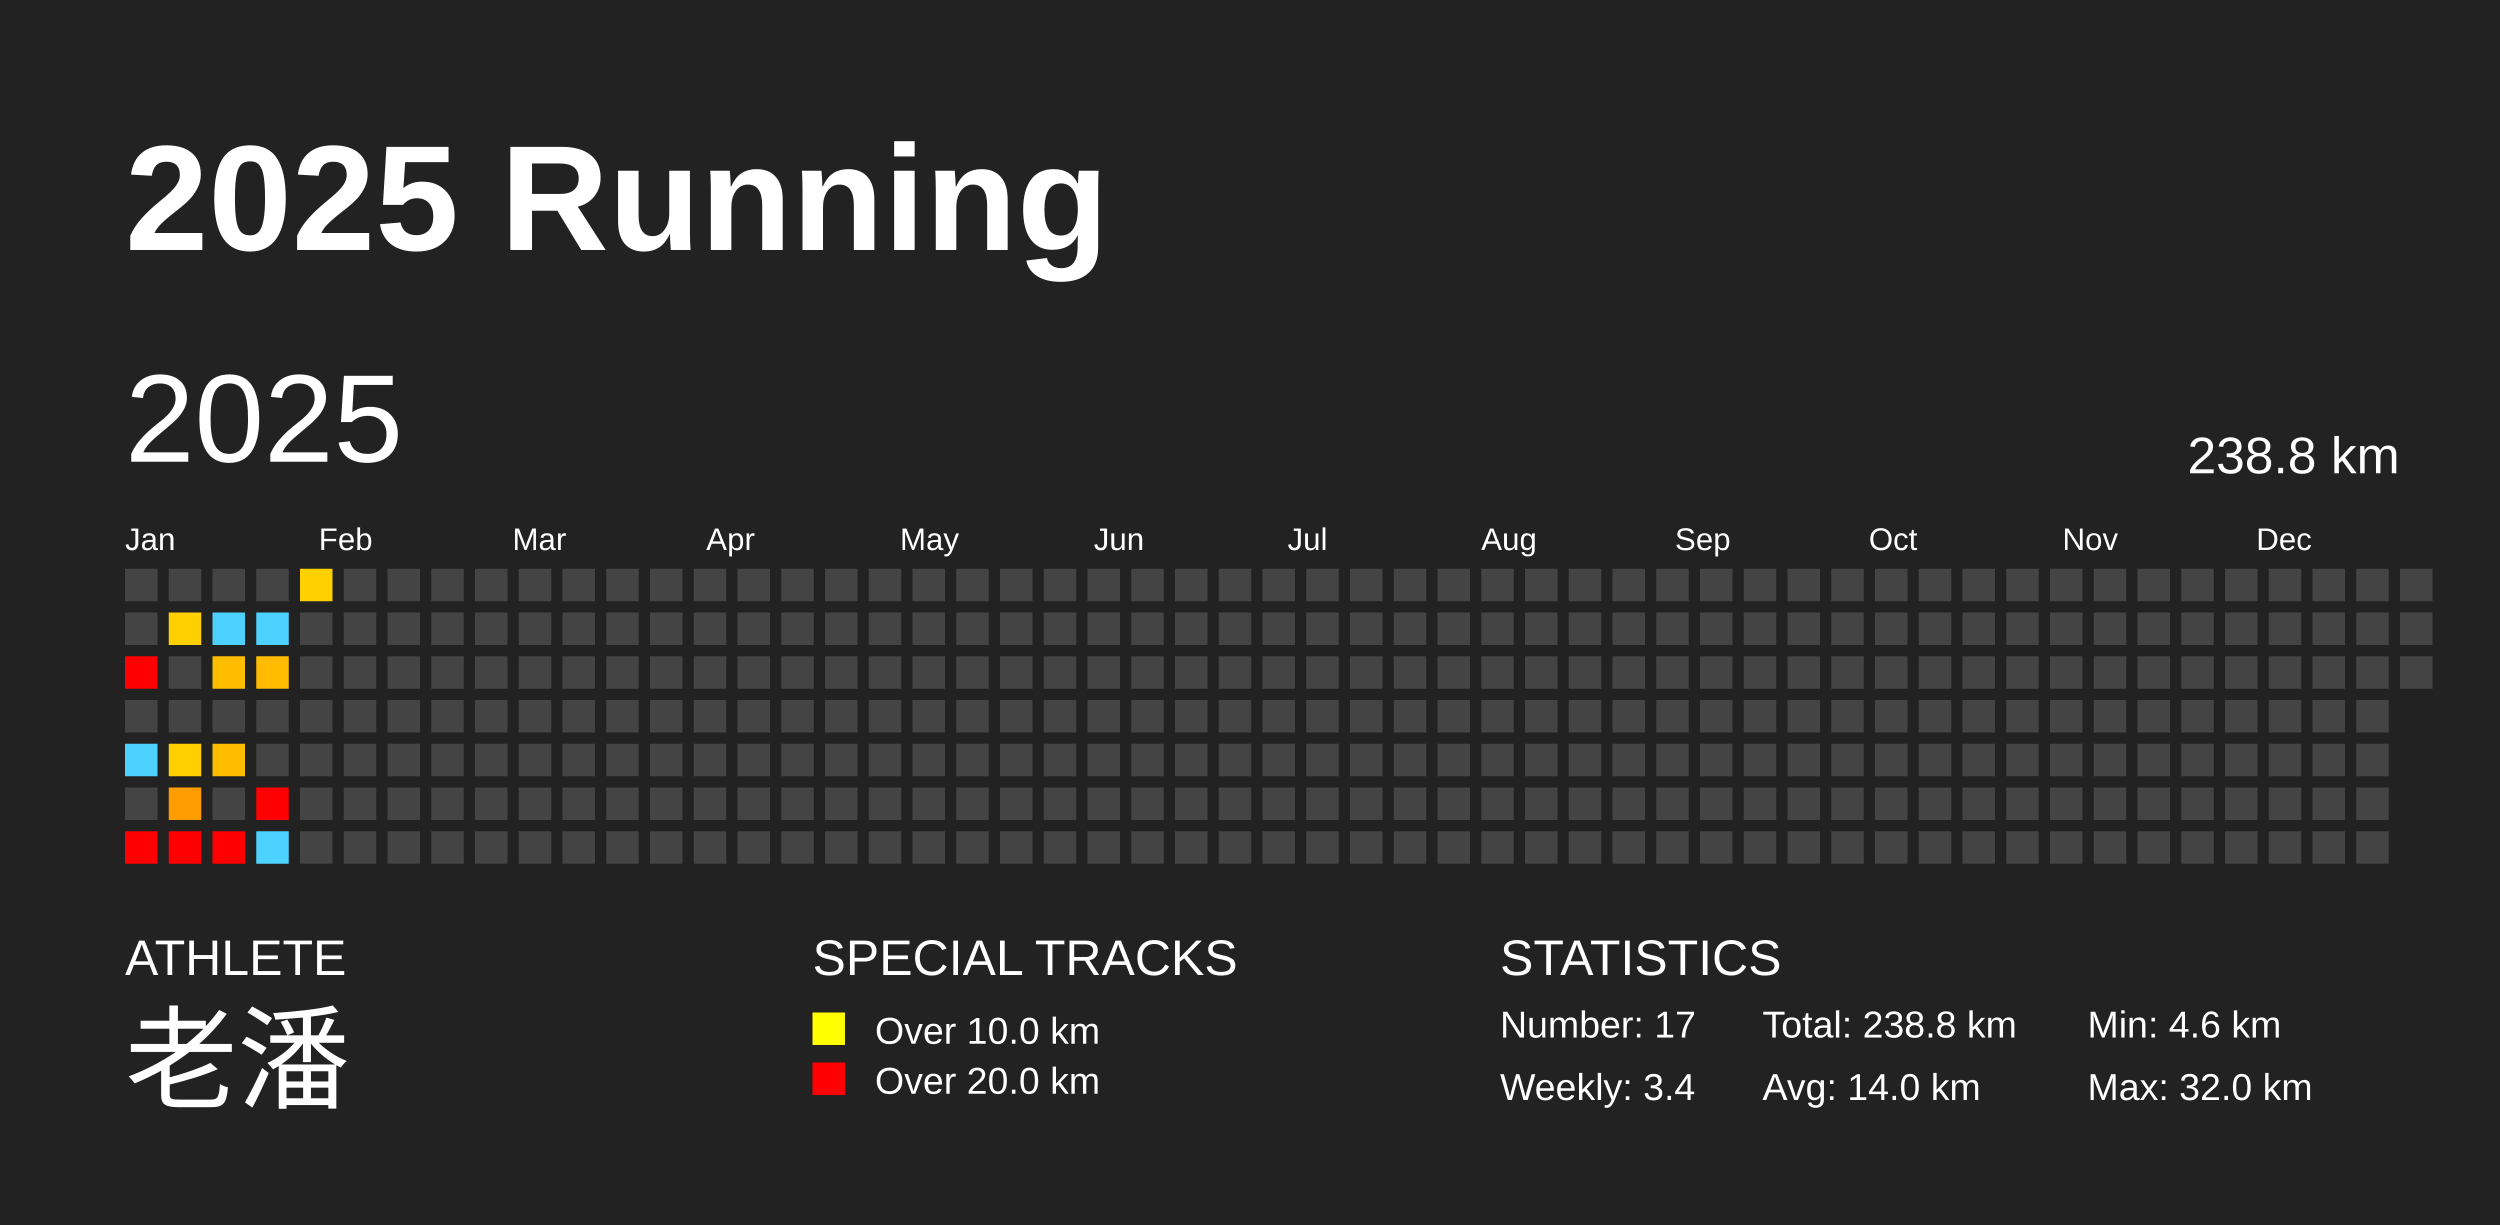
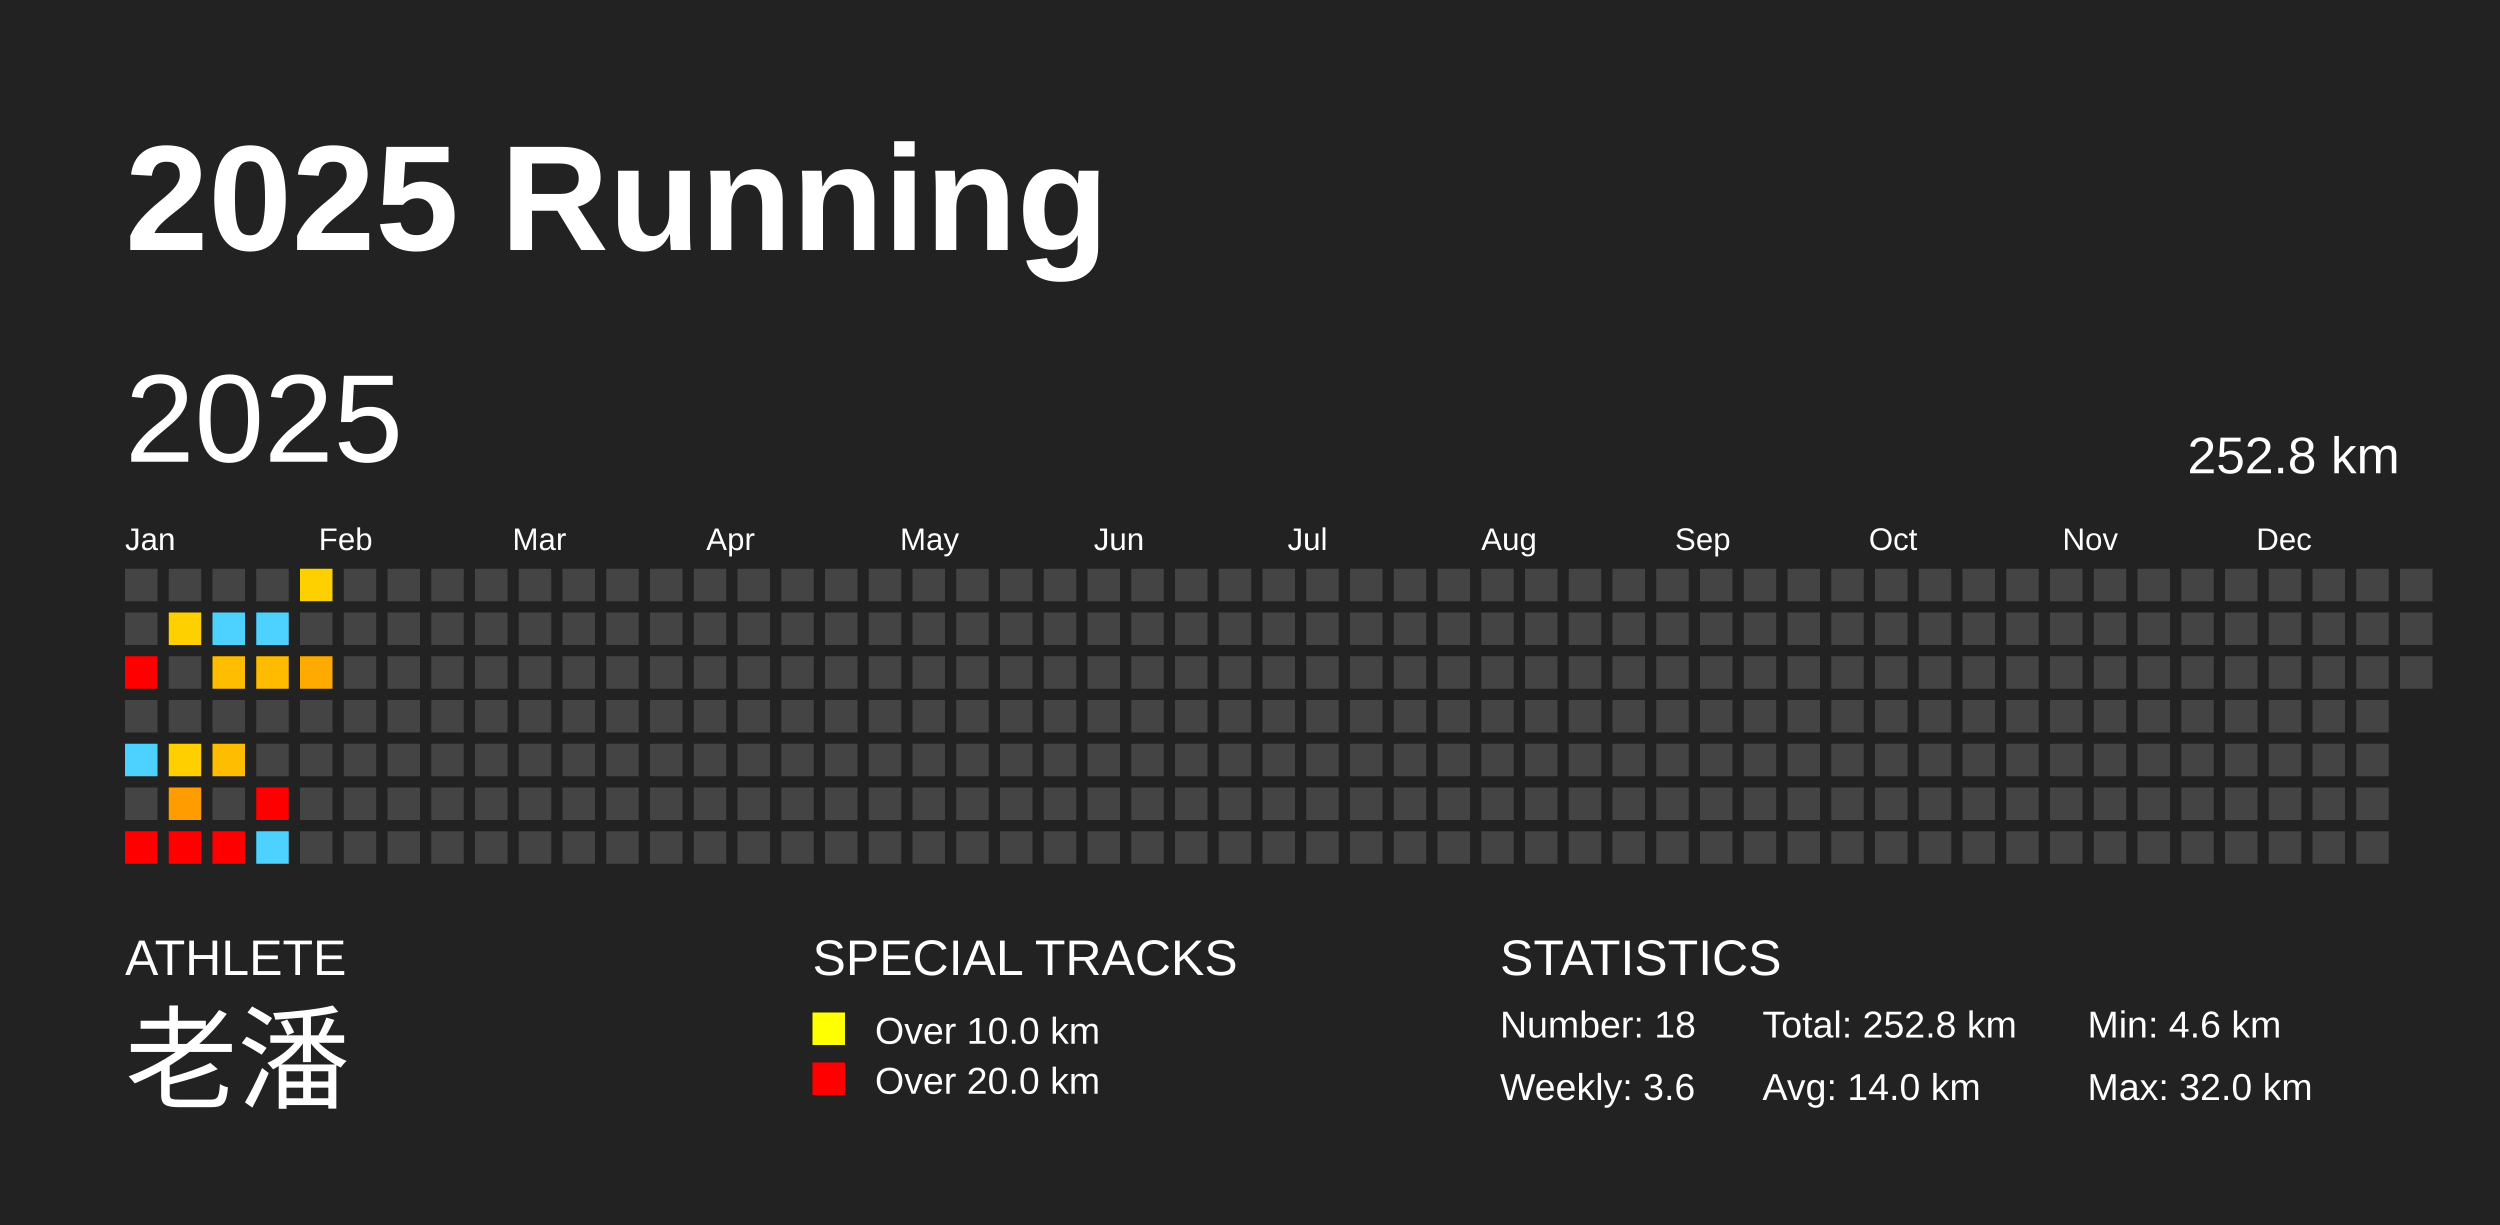
<svg xmlns="http://www.w3.org/2000/svg" baseProfile="full" height="98mm" version="1.1" viewBox="0,0,200,98" width="200mm">
  <defs />
  <rect fill="#222222" height="98" width="200" x="0" y="0" />
  <text fill="#FFFFFF" style="font-size:12px; font-family:Arial; font-weight:bold;" x="10" y="20">2025 Running</text>
  <text fill="#FFFFFF" style="font-size:4px; font-family:Arial" x="10" y="78">ATHLETE</text>
  <text fill="#FFFFFF" style="font-size:9px; font-family:Arial" x="10" y="88">老潘</text>
  <text fill="#FFFFFF" style="font-size:4px; font-family:Arial" x="65" y="78">SPECIAL TRACKS</text>
  <rect fill="yellow" height="2.6" width="2.6" x="65" y="81" />
  <text fill="#FFFFFF" style="font-size:3px; font-family:Arial" x="70" y="83.5">Over 10.0 km</text>
  <rect fill="red" height="2.6" width="2.6" x="65" y="85" />
  <text fill="#FFFFFF" style="font-size:3px; font-family:Arial" x="70" y="87.5">Over 20.0 km</text>
  <text fill="#FFFFFF" style="font-size:4px; font-family:Arial" x="120" y="78">STATISTICS</text>
-   <text fill="#FFFFFF" style="font-size:3px; font-family:Arial" x="120" y="83">Number: 17</text>
-   <text fill="#FFFFFF" style="font-size:3px; font-family:Arial" x="120" y="88">Weekly: 3.4</text>
-   <text fill="#FFFFFF" style="font-size:3px; font-family:Arial" x="141" y="83">Total: 238.8 km</text>
+   <text fill="#FFFFFF" style="font-size:3px; font-family:Arial" x="120" y="83">Number: 18</text>
+   <text fill="#FFFFFF" style="font-size:3px; font-family:Arial" x="120" y="88">Weekly: 3.6</text>
+   <text fill="#FFFFFF" style="font-size:3px; font-family:Arial" x="141" y="83">Total: 252.8 km</text>
  <text fill="#FFFFFF" style="font-size:3px; font-family:Arial" x="141" y="88">Avg: 14.0 km</text>
  <text fill="#FFFFFF" style="font-size:3px; font-family:Arial" x="167" y="83">Min: 4.6 km</text>
  <text fill="#FFFFFF" style="font-size:3px; font-family:Arial" x="167" y="88">Max: 32.0 km</text>
  <text dominant-baseline="hanging" fill="#FFFFFF" style="font-size:10.0px; font-family:Arial;" x="10" y="30">2025</text>
-   <text dominant-baseline="hanging" fill="#FFFFFF" style="font-size:4.125px; font-family:Arial;" x="175" y="35">238.8 km</text>
+   <text dominant-baseline="hanging" fill="#FFFFFF" style="font-size:4.125px; font-family:Arial;" x="175" y="35">252.8 km</text>
  <text fill="#FFFFFF" style="font-size:2.5px; font-family:Arial" x="10.0" y="44">Jan</text>
  <text fill="#FFFFFF" style="font-size:2.5px; font-family:Arial" x="25.5" y="44">Feb</text>
  <text fill="#FFFFFF" style="font-size:2.5px; font-family:Arial" x="41.0" y="44">Mar</text>
  <text fill="#FFFFFF" style="font-size:2.5px; font-family:Arial" x="56.5" y="44">Apr</text>
  <text fill="#FFFFFF" style="font-size:2.5px; font-family:Arial" x="72.0" y="44">May</text>
  <text fill="#FFFFFF" style="font-size:2.5px; font-family:Arial" x="87.5" y="44">Jun</text>
  <text fill="#FFFFFF" style="font-size:2.5px; font-family:Arial" x="103.0" y="44">Jul</text>
  <text fill="#FFFFFF" style="font-size:2.5px; font-family:Arial" x="118.5" y="44">Aug</text>
  <text fill="#FFFFFF" style="font-size:2.5px; font-family:Arial" x="134.0" y="44">Sep</text>
  <text fill="#FFFFFF" style="font-size:2.5px; font-family:Arial" x="149.5" y="44">Oct</text>
  <text fill="#FFFFFF" style="font-size:2.5px; font-family:Arial" x="165.0" y="44">Nov</text>
  <text fill="#FFFFFF" style="font-size:2.5px; font-family:Arial" x="180.5" y="44">Dec</text>
  <rect fill="#444444" height="2.6" width="2.6" x="10.0" y="45.5" />
  <rect fill="#444444" height="2.6" width="2.6" x="10.0" y="49.0" />
  <rect fill="red" height="2.6" width="2.6" x="10.0" y="52.5" />
  <rect fill="#444444" height="2.6" width="2.6" x="10.0" y="56.0" />
  <rect fill="#4dd2ff" height="2.6" width="2.6" x="10.0" y="59.5" />
  <rect fill="#444444" height="2.6" width="2.6" x="10.0" y="63.0" />
  <rect fill="red" height="2.6" width="2.6" x="10.0" y="66.5" />
  <rect fill="#444444" height="2.6" width="2.6" x="13.5" y="45.5" />
  <rect fill="#ffd000" height="2.6" width="2.6" x="13.5" y="49.0" />
  <rect fill="#444444" height="2.6" width="2.6" x="13.5" y="52.5" />
  <rect fill="#444444" height="2.6" width="2.6" x="13.5" y="56.0" />
  <rect fill="#ffcf00" height="2.6" width="2.6" x="13.5" y="59.5" />
  <rect fill="#ff9d00" height="2.6" width="2.6" x="13.5" y="63.0" />
  <rect fill="red" height="2.6" width="2.6" x="13.5" y="66.5" />
  <rect fill="#444444" height="2.6" width="2.6" x="17.0" y="45.5" />
  <rect fill="#4dd2ff" height="2.6" width="2.6" x="17.0" y="49.0" />
  <rect fill="#ffbd00" height="2.6" width="2.6" x="17.0" y="52.5" />
  <rect fill="#444444" height="2.6" width="2.6" x="17.0" y="56.0" />
  <rect fill="#ffbd00" height="2.6" width="2.6" x="17.0" y="59.5" />
  <rect fill="#444444" height="2.6" width="2.6" x="17.0" y="63.0" />
  <rect fill="red" height="2.6" width="2.6" x="17.0" y="66.5" />
  <rect fill="#444444" height="2.6" width="2.6" x="20.5" y="45.5" />
  <rect fill="#4dd2ff" height="2.6" width="2.6" x="20.5" y="49.0" />
  <rect fill="#ffbb00" height="2.6" width="2.6" x="20.5" y="52.5" />
  <rect fill="#444444" height="2.6" width="2.6" x="20.5" y="56.0" />
  <rect fill="#444444" height="2.6" width="2.6" x="20.5" y="59.5" />
  <rect fill="red" height="2.6" width="2.6" x="20.5" y="63.0" />
  <rect fill="#4dd2ff" height="2.6" width="2.6" x="20.5" y="66.5" />
  <rect fill="#ffd000" height="2.6" width="2.6" x="24.0" y="45.5" />
  <rect fill="#444444" height="2.6" width="2.6" x="24.0" y="49.0" />
-   <rect fill="#444444" height="2.6" width="2.6" x="24.0" y="52.5" />
+   <rect fill="#ffaa00" height="2.6" width="2.6" x="24.0" y="52.5" />
  <rect fill="#444444" height="2.6" width="2.6" x="24.0" y="56.0" />
  <rect fill="#444444" height="2.6" width="2.6" x="24.0" y="59.5" />
  <rect fill="#444444" height="2.6" width="2.6" x="24.0" y="63.0" />
  <rect fill="#444444" height="2.6" width="2.6" x="24.0" y="66.5" />
  <rect fill="#444444" height="2.6" width="2.6" x="27.5" y="45.5" />
  <rect fill="#444444" height="2.6" width="2.6" x="27.5" y="49.0" />
  <rect fill="#444444" height="2.6" width="2.6" x="27.5" y="52.5" />
  <rect fill="#444444" height="2.6" width="2.6" x="27.5" y="56.0" />
  <rect fill="#444444" height="2.6" width="2.6" x="27.5" y="59.5" />
  <rect fill="#444444" height="2.6" width="2.6" x="27.5" y="63.0" />
  <rect fill="#444444" height="2.6" width="2.6" x="27.5" y="66.5" />
  <rect fill="#444444" height="2.6" width="2.6" x="31.0" y="45.5" />
  <rect fill="#444444" height="2.6" width="2.6" x="31.0" y="49.0" />
  <rect fill="#444444" height="2.6" width="2.6" x="31.0" y="52.5" />
  <rect fill="#444444" height="2.6" width="2.6" x="31.0" y="56.0" />
  <rect fill="#444444" height="2.6" width="2.6" x="31.0" y="59.5" />
  <rect fill="#444444" height="2.6" width="2.6" x="31.0" y="63.0" />
  <rect fill="#444444" height="2.6" width="2.6" x="31.0" y="66.5" />
  <rect fill="#444444" height="2.6" width="2.6" x="34.5" y="45.5" />
  <rect fill="#444444" height="2.6" width="2.6" x="34.5" y="49.0" />
  <rect fill="#444444" height="2.6" width="2.6" x="34.5" y="52.5" />
  <rect fill="#444444" height="2.6" width="2.6" x="34.5" y="56.0" />
  <rect fill="#444444" height="2.6" width="2.6" x="34.5" y="59.5" />
  <rect fill="#444444" height="2.6" width="2.6" x="34.5" y="63.0" />
  <rect fill="#444444" height="2.6" width="2.6" x="34.5" y="66.5" />
  <rect fill="#444444" height="2.6" width="2.6" x="38.0" y="45.5" />
  <rect fill="#444444" height="2.6" width="2.6" x="38.0" y="49.0" />
  <rect fill="#444444" height="2.6" width="2.6" x="38.0" y="52.5" />
  <rect fill="#444444" height="2.6" width="2.6" x="38.0" y="56.0" />
  <rect fill="#444444" height="2.6" width="2.6" x="38.0" y="59.5" />
  <rect fill="#444444" height="2.6" width="2.6" x="38.0" y="63.0" />
  <rect fill="#444444" height="2.6" width="2.6" x="38.0" y="66.5" />
  <rect fill="#444444" height="2.6" width="2.6" x="41.5" y="45.5" />
  <rect fill="#444444" height="2.6" width="2.6" x="41.5" y="49.0" />
  <rect fill="#444444" height="2.6" width="2.6" x="41.5" y="52.5" />
  <rect fill="#444444" height="2.6" width="2.6" x="41.5" y="56.0" />
  <rect fill="#444444" height="2.6" width="2.6" x="41.5" y="59.5" />
  <rect fill="#444444" height="2.6" width="2.6" x="41.5" y="63.0" />
  <rect fill="#444444" height="2.6" width="2.6" x="41.5" y="66.5" />
  <rect fill="#444444" height="2.6" width="2.6" x="45.0" y="45.5" />
  <rect fill="#444444" height="2.6" width="2.6" x="45.0" y="49.0" />
  <rect fill="#444444" height="2.6" width="2.6" x="45.0" y="52.5" />
  <rect fill="#444444" height="2.6" width="2.6" x="45.0" y="56.0" />
  <rect fill="#444444" height="2.6" width="2.6" x="45.0" y="59.5" />
  <rect fill="#444444" height="2.6" width="2.6" x="45.0" y="63.0" />
  <rect fill="#444444" height="2.6" width="2.6" x="45.0" y="66.5" />
  <rect fill="#444444" height="2.6" width="2.6" x="48.5" y="45.5" />
  <rect fill="#444444" height="2.6" width="2.6" x="48.5" y="49.0" />
  <rect fill="#444444" height="2.6" width="2.6" x="48.5" y="52.5" />
  <rect fill="#444444" height="2.6" width="2.6" x="48.5" y="56.0" />
  <rect fill="#444444" height="2.6" width="2.6" x="48.5" y="59.5" />
  <rect fill="#444444" height="2.6" width="2.6" x="48.5" y="63.0" />
  <rect fill="#444444" height="2.6" width="2.6" x="48.5" y="66.5" />
  <rect fill="#444444" height="2.6" width="2.6" x="52.0" y="45.5" />
  <rect fill="#444444" height="2.6" width="2.6" x="52.0" y="49.0" />
  <rect fill="#444444" height="2.6" width="2.6" x="52.0" y="52.5" />
  <rect fill="#444444" height="2.6" width="2.6" x="52.0" y="56.0" />
  <rect fill="#444444" height="2.6" width="2.6" x="52.0" y="59.5" />
  <rect fill="#444444" height="2.6" width="2.6" x="52.0" y="63.0" />
  <rect fill="#444444" height="2.6" width="2.6" x="52.0" y="66.5" />
  <rect fill="#444444" height="2.6" width="2.6" x="55.5" y="45.5" />
  <rect fill="#444444" height="2.6" width="2.6" x="55.5" y="49.0" />
  <rect fill="#444444" height="2.6" width="2.6" x="55.5" y="52.5" />
  <rect fill="#444444" height="2.6" width="2.6" x="55.5" y="56.0" />
  <rect fill="#444444" height="2.6" width="2.6" x="55.5" y="59.5" />
  <rect fill="#444444" height="2.6" width="2.6" x="55.5" y="63.0" />
  <rect fill="#444444" height="2.6" width="2.6" x="55.5" y="66.5" />
  <rect fill="#444444" height="2.6" width="2.6" x="59.0" y="45.5" />
  <rect fill="#444444" height="2.6" width="2.6" x="59.0" y="49.0" />
  <rect fill="#444444" height="2.6" width="2.6" x="59.0" y="52.5" />
  <rect fill="#444444" height="2.6" width="2.6" x="59.0" y="56.0" />
  <rect fill="#444444" height="2.6" width="2.6" x="59.0" y="59.5" />
  <rect fill="#444444" height="2.6" width="2.6" x="59.0" y="63.0" />
  <rect fill="#444444" height="2.6" width="2.6" x="59.0" y="66.5" />
  <rect fill="#444444" height="2.6" width="2.6" x="62.5" y="45.5" />
  <rect fill="#444444" height="2.6" width="2.6" x="62.5" y="49.0" />
  <rect fill="#444444" height="2.6" width="2.6" x="62.5" y="52.5" />
  <rect fill="#444444" height="2.6" width="2.6" x="62.5" y="56.0" />
  <rect fill="#444444" height="2.6" width="2.6" x="62.5" y="59.5" />
  <rect fill="#444444" height="2.6" width="2.6" x="62.5" y="63.0" />
  <rect fill="#444444" height="2.6" width="2.6" x="62.5" y="66.5" />
  <rect fill="#444444" height="2.6" width="2.6" x="66.0" y="45.5" />
  <rect fill="#444444" height="2.6" width="2.6" x="66.0" y="49.0" />
  <rect fill="#444444" height="2.6" width="2.6" x="66.0" y="52.5" />
  <rect fill="#444444" height="2.6" width="2.6" x="66.0" y="56.0" />
  <rect fill="#444444" height="2.6" width="2.6" x="66.0" y="59.5" />
  <rect fill="#444444" height="2.6" width="2.6" x="66.0" y="63.0" />
  <rect fill="#444444" height="2.6" width="2.6" x="66.0" y="66.5" />
  <rect fill="#444444" height="2.6" width="2.6" x="69.5" y="45.5" />
  <rect fill="#444444" height="2.6" width="2.6" x="69.5" y="49.0" />
  <rect fill="#444444" height="2.6" width="2.6" x="69.5" y="52.5" />
  <rect fill="#444444" height="2.6" width="2.6" x="69.5" y="56.0" />
  <rect fill="#444444" height="2.6" width="2.6" x="69.5" y="59.5" />
  <rect fill="#444444" height="2.6" width="2.6" x="69.5" y="63.0" />
  <rect fill="#444444" height="2.6" width="2.6" x="69.5" y="66.5" />
  <rect fill="#444444" height="2.6" width="2.6" x="73.0" y="45.5" />
  <rect fill="#444444" height="2.6" width="2.6" x="73.0" y="49.0" />
  <rect fill="#444444" height="2.6" width="2.6" x="73.0" y="52.5" />
  <rect fill="#444444" height="2.6" width="2.6" x="73.0" y="56.0" />
  <rect fill="#444444" height="2.6" width="2.6" x="73.0" y="59.5" />
  <rect fill="#444444" height="2.6" width="2.6" x="73.0" y="63.0" />
  <rect fill="#444444" height="2.6" width="2.6" x="73.0" y="66.5" />
  <rect fill="#444444" height="2.6" width="2.6" x="76.5" y="45.5" />
  <rect fill="#444444" height="2.6" width="2.6" x="76.5" y="49.0" />
  <rect fill="#444444" height="2.6" width="2.6" x="76.5" y="52.5" />
  <rect fill="#444444" height="2.6" width="2.6" x="76.5" y="56.0" />
  <rect fill="#444444" height="2.6" width="2.6" x="76.5" y="59.5" />
  <rect fill="#444444" height="2.6" width="2.6" x="76.5" y="63.0" />
  <rect fill="#444444" height="2.6" width="2.6" x="76.5" y="66.5" />
  <rect fill="#444444" height="2.6" width="2.6" x="80.0" y="45.5" />
  <rect fill="#444444" height="2.6" width="2.6" x="80.0" y="49.0" />
  <rect fill="#444444" height="2.6" width="2.6" x="80.0" y="52.5" />
  <rect fill="#444444" height="2.6" width="2.6" x="80.0" y="56.0" />
  <rect fill="#444444" height="2.6" width="2.6" x="80.0" y="59.5" />
  <rect fill="#444444" height="2.6" width="2.6" x="80.0" y="63.0" />
  <rect fill="#444444" height="2.6" width="2.6" x="80.0" y="66.5" />
  <rect fill="#444444" height="2.6" width="2.6" x="83.5" y="45.5" />
  <rect fill="#444444" height="2.6" width="2.6" x="83.5" y="49.0" />
  <rect fill="#444444" height="2.6" width="2.6" x="83.5" y="52.5" />
  <rect fill="#444444" height="2.6" width="2.6" x="83.5" y="56.0" />
  <rect fill="#444444" height="2.6" width="2.6" x="83.5" y="59.5" />
  <rect fill="#444444" height="2.6" width="2.6" x="83.5" y="63.0" />
  <rect fill="#444444" height="2.6" width="2.6" x="83.5" y="66.5" />
  <rect fill="#444444" height="2.6" width="2.6" x="87.0" y="45.5" />
  <rect fill="#444444" height="2.6" width="2.6" x="87.0" y="49.0" />
  <rect fill="#444444" height="2.6" width="2.6" x="87.0" y="52.5" />
  <rect fill="#444444" height="2.6" width="2.6" x="87.0" y="56.0" />
  <rect fill="#444444" height="2.6" width="2.6" x="87.0" y="59.5" />
  <rect fill="#444444" height="2.6" width="2.6" x="87.0" y="63.0" />
  <rect fill="#444444" height="2.6" width="2.6" x="87.0" y="66.5" />
  <rect fill="#444444" height="2.6" width="2.6" x="90.5" y="45.5" />
  <rect fill="#444444" height="2.6" width="2.6" x="90.5" y="49.0" />
  <rect fill="#444444" height="2.6" width="2.6" x="90.5" y="52.5" />
  <rect fill="#444444" height="2.6" width="2.6" x="90.5" y="56.0" />
  <rect fill="#444444" height="2.6" width="2.6" x="90.5" y="59.5" />
  <rect fill="#444444" height="2.6" width="2.6" x="90.5" y="63.0" />
  <rect fill="#444444" height="2.6" width="2.6" x="90.5" y="66.5" />
  <rect fill="#444444" height="2.6" width="2.6" x="94.0" y="45.5" />
  <rect fill="#444444" height="2.6" width="2.6" x="94.0" y="49.0" />
  <rect fill="#444444" height="2.6" width="2.6" x="94.0" y="52.5" />
  <rect fill="#444444" height="2.6" width="2.6" x="94.0" y="56.0" />
  <rect fill="#444444" height="2.6" width="2.6" x="94.0" y="59.5" />
  <rect fill="#444444" height="2.6" width="2.6" x="94.0" y="63.0" />
  <rect fill="#444444" height="2.6" width="2.6" x="94.0" y="66.5" />
  <rect fill="#444444" height="2.6" width="2.6" x="97.5" y="45.5" />
  <rect fill="#444444" height="2.6" width="2.6" x="97.5" y="49.0" />
  <rect fill="#444444" height="2.6" width="2.6" x="97.5" y="52.5" />
  <rect fill="#444444" height="2.6" width="2.6" x="97.5" y="56.0" />
  <rect fill="#444444" height="2.6" width="2.6" x="97.5" y="59.5" />
  <rect fill="#444444" height="2.6" width="2.6" x="97.5" y="63.0" />
  <rect fill="#444444" height="2.6" width="2.6" x="97.5" y="66.5" />
  <rect fill="#444444" height="2.6" width="2.6" x="101.0" y="45.5" />
  <rect fill="#444444" height="2.6" width="2.6" x="101.0" y="49.0" />
  <rect fill="#444444" height="2.6" width="2.6" x="101.0" y="52.5" />
  <rect fill="#444444" height="2.6" width="2.6" x="101.0" y="56.0" />
  <rect fill="#444444" height="2.6" width="2.6" x="101.0" y="59.5" />
  <rect fill="#444444" height="2.6" width="2.6" x="101.0" y="63.0" />
  <rect fill="#444444" height="2.6" width="2.6" x="101.0" y="66.5" />
  <rect fill="#444444" height="2.6" width="2.6" x="104.5" y="45.5" />
  <rect fill="#444444" height="2.6" width="2.6" x="104.5" y="49.0" />
  <rect fill="#444444" height="2.6" width="2.6" x="104.5" y="52.5" />
  <rect fill="#444444" height="2.6" width="2.6" x="104.5" y="56.0" />
  <rect fill="#444444" height="2.6" width="2.6" x="104.5" y="59.5" />
  <rect fill="#444444" height="2.6" width="2.6" x="104.5" y="63.0" />
  <rect fill="#444444" height="2.6" width="2.6" x="104.5" y="66.5" />
  <rect fill="#444444" height="2.6" width="2.6" x="108.0" y="45.5" />
  <rect fill="#444444" height="2.6" width="2.6" x="108.0" y="49.0" />
  <rect fill="#444444" height="2.6" width="2.6" x="108.0" y="52.5" />
  <rect fill="#444444" height="2.6" width="2.6" x="108.0" y="56.0" />
  <rect fill="#444444" height="2.6" width="2.6" x="108.0" y="59.5" />
  <rect fill="#444444" height="2.6" width="2.6" x="108.0" y="63.0" />
  <rect fill="#444444" height="2.6" width="2.6" x="108.0" y="66.5" />
  <rect fill="#444444" height="2.6" width="2.6" x="111.5" y="45.5" />
  <rect fill="#444444" height="2.6" width="2.6" x="111.5" y="49.0" />
  <rect fill="#444444" height="2.6" width="2.6" x="111.5" y="52.5" />
  <rect fill="#444444" height="2.6" width="2.6" x="111.5" y="56.0" />
  <rect fill="#444444" height="2.6" width="2.6" x="111.5" y="59.5" />
  <rect fill="#444444" height="2.6" width="2.6" x="111.5" y="63.0" />
  <rect fill="#444444" height="2.6" width="2.6" x="111.5" y="66.5" />
  <rect fill="#444444" height="2.6" width="2.6" x="115.0" y="45.5" />
  <rect fill="#444444" height="2.6" width="2.6" x="115.0" y="49.0" />
  <rect fill="#444444" height="2.6" width="2.6" x="115.0" y="52.5" />
  <rect fill="#444444" height="2.6" width="2.6" x="115.0" y="56.0" />
  <rect fill="#444444" height="2.6" width="2.6" x="115.0" y="59.5" />
  <rect fill="#444444" height="2.6" width="2.6" x="115.0" y="63.0" />
  <rect fill="#444444" height="2.6" width="2.6" x="115.0" y="66.5" />
  <rect fill="#444444" height="2.6" width="2.6" x="118.5" y="45.5" />
  <rect fill="#444444" height="2.6" width="2.6" x="118.5" y="49.0" />
  <rect fill="#444444" height="2.6" width="2.6" x="118.5" y="52.5" />
  <rect fill="#444444" height="2.6" width="2.6" x="118.5" y="56.0" />
  <rect fill="#444444" height="2.6" width="2.6" x="118.5" y="59.5" />
  <rect fill="#444444" height="2.6" width="2.6" x="118.5" y="63.0" />
  <rect fill="#444444" height="2.6" width="2.6" x="118.5" y="66.5" />
  <rect fill="#444444" height="2.6" width="2.6" x="122.0" y="45.5" />
  <rect fill="#444444" height="2.6" width="2.6" x="122.0" y="49.0" />
  <rect fill="#444444" height="2.6" width="2.6" x="122.0" y="52.5" />
  <rect fill="#444444" height="2.6" width="2.6" x="122.0" y="56.0" />
  <rect fill="#444444" height="2.6" width="2.6" x="122.0" y="59.5" />
  <rect fill="#444444" height="2.6" width="2.6" x="122.0" y="63.0" />
  <rect fill="#444444" height="2.6" width="2.6" x="122.0" y="66.5" />
  <rect fill="#444444" height="2.6" width="2.6" x="125.5" y="45.5" />
  <rect fill="#444444" height="2.6" width="2.6" x="125.5" y="49.0" />
  <rect fill="#444444" height="2.6" width="2.6" x="125.5" y="52.5" />
  <rect fill="#444444" height="2.6" width="2.6" x="125.5" y="56.0" />
  <rect fill="#444444" height="2.6" width="2.6" x="125.5" y="59.5" />
  <rect fill="#444444" height="2.6" width="2.6" x="125.5" y="63.0" />
  <rect fill="#444444" height="2.6" width="2.6" x="125.5" y="66.5" />
  <rect fill="#444444" height="2.6" width="2.6" x="129.0" y="45.5" />
  <rect fill="#444444" height="2.6" width="2.6" x="129.0" y="49.0" />
  <rect fill="#444444" height="2.6" width="2.6" x="129.0" y="52.5" />
  <rect fill="#444444" height="2.6" width="2.6" x="129.0" y="56.0" />
  <rect fill="#444444" height="2.6" width="2.6" x="129.0" y="59.5" />
  <rect fill="#444444" height="2.6" width="2.6" x="129.0" y="63.0" />
  <rect fill="#444444" height="2.6" width="2.6" x="129.0" y="66.5" />
  <rect fill="#444444" height="2.6" width="2.6" x="132.5" y="45.5" />
  <rect fill="#444444" height="2.6" width="2.6" x="132.5" y="49.0" />
  <rect fill="#444444" height="2.6" width="2.6" x="132.5" y="52.5" />
  <rect fill="#444444" height="2.6" width="2.6" x="132.5" y="56.0" />
  <rect fill="#444444" height="2.6" width="2.6" x="132.5" y="59.5" />
  <rect fill="#444444" height="2.6" width="2.6" x="132.5" y="63.0" />
  <rect fill="#444444" height="2.6" width="2.6" x="132.5" y="66.5" />
  <rect fill="#444444" height="2.6" width="2.6" x="136.0" y="45.5" />
  <rect fill="#444444" height="2.6" width="2.6" x="136.0" y="49.0" />
  <rect fill="#444444" height="2.6" width="2.6" x="136.0" y="52.5" />
  <rect fill="#444444" height="2.6" width="2.6" x="136.0" y="56.0" />
  <rect fill="#444444" height="2.6" width="2.6" x="136.0" y="59.5" />
  <rect fill="#444444" height="2.6" width="2.6" x="136.0" y="63.0" />
  <rect fill="#444444" height="2.6" width="2.6" x="136.0" y="66.5" />
  <rect fill="#444444" height="2.6" width="2.6" x="139.5" y="45.5" />
  <rect fill="#444444" height="2.6" width="2.6" x="139.5" y="49.0" />
  <rect fill="#444444" height="2.6" width="2.6" x="139.5" y="52.5" />
  <rect fill="#444444" height="2.6" width="2.6" x="139.5" y="56.0" />
  <rect fill="#444444" height="2.6" width="2.6" x="139.5" y="59.5" />
  <rect fill="#444444" height="2.6" width="2.6" x="139.5" y="63.0" />
  <rect fill="#444444" height="2.6" width="2.6" x="139.5" y="66.5" />
  <rect fill="#444444" height="2.6" width="2.6" x="143.0" y="45.5" />
  <rect fill="#444444" height="2.6" width="2.6" x="143.0" y="49.0" />
  <rect fill="#444444" height="2.6" width="2.6" x="143.0" y="52.5" />
  <rect fill="#444444" height="2.6" width="2.6" x="143.0" y="56.0" />
  <rect fill="#444444" height="2.6" width="2.6" x="143.0" y="59.5" />
  <rect fill="#444444" height="2.6" width="2.6" x="143.0" y="63.0" />
  <rect fill="#444444" height="2.6" width="2.6" x="143.0" y="66.5" />
  <rect fill="#444444" height="2.6" width="2.6" x="146.5" y="45.5" />
  <rect fill="#444444" height="2.6" width="2.6" x="146.5" y="49.0" />
  <rect fill="#444444" height="2.6" width="2.6" x="146.5" y="52.5" />
  <rect fill="#444444" height="2.6" width="2.6" x="146.5" y="56.0" />
  <rect fill="#444444" height="2.6" width="2.6" x="146.5" y="59.5" />
  <rect fill="#444444" height="2.6" width="2.6" x="146.5" y="63.0" />
  <rect fill="#444444" height="2.6" width="2.6" x="146.5" y="66.5" />
  <rect fill="#444444" height="2.6" width="2.6" x="150.0" y="45.5" />
  <rect fill="#444444" height="2.6" width="2.6" x="150.0" y="49.0" />
  <rect fill="#444444" height="2.6" width="2.6" x="150.0" y="52.5" />
  <rect fill="#444444" height="2.6" width="2.6" x="150.0" y="56.0" />
  <rect fill="#444444" height="2.6" width="2.6" x="150.0" y="59.5" />
  <rect fill="#444444" height="2.6" width="2.6" x="150.0" y="63.0" />
  <rect fill="#444444" height="2.6" width="2.6" x="150.0" y="66.5" />
  <rect fill="#444444" height="2.6" width="2.6" x="153.5" y="45.5" />
  <rect fill="#444444" height="2.6" width="2.6" x="153.5" y="49.0" />
  <rect fill="#444444" height="2.6" width="2.6" x="153.5" y="52.5" />
  <rect fill="#444444" height="2.6" width="2.6" x="153.5" y="56.0" />
  <rect fill="#444444" height="2.6" width="2.6" x="153.5" y="59.5" />
  <rect fill="#444444" height="2.6" width="2.6" x="153.5" y="63.0" />
  <rect fill="#444444" height="2.6" width="2.6" x="153.5" y="66.5" />
  <rect fill="#444444" height="2.6" width="2.6" x="157.0" y="45.5" />
  <rect fill="#444444" height="2.6" width="2.6" x="157.0" y="49.0" />
  <rect fill="#444444" height="2.6" width="2.6" x="157.0" y="52.5" />
  <rect fill="#444444" height="2.6" width="2.6" x="157.0" y="56.0" />
  <rect fill="#444444" height="2.6" width="2.6" x="157.0" y="59.5" />
  <rect fill="#444444" height="2.6" width="2.6" x="157.0" y="63.0" />
  <rect fill="#444444" height="2.6" width="2.6" x="157.0" y="66.5" />
  <rect fill="#444444" height="2.6" width="2.6" x="160.5" y="45.5" />
  <rect fill="#444444" height="2.6" width="2.6" x="160.5" y="49.0" />
  <rect fill="#444444" height="2.6" width="2.6" x="160.5" y="52.5" />
  <rect fill="#444444" height="2.6" width="2.6" x="160.5" y="56.0" />
  <rect fill="#444444" height="2.6" width="2.6" x="160.5" y="59.5" />
  <rect fill="#444444" height="2.6" width="2.6" x="160.5" y="63.0" />
  <rect fill="#444444" height="2.6" width="2.6" x="160.5" y="66.5" />
  <rect fill="#444444" height="2.6" width="2.6" x="164.0" y="45.5" />
  <rect fill="#444444" height="2.6" width="2.6" x="164.0" y="49.0" />
  <rect fill="#444444" height="2.6" width="2.6" x="164.0" y="52.5" />
  <rect fill="#444444" height="2.6" width="2.6" x="164.0" y="56.0" />
  <rect fill="#444444" height="2.6" width="2.6" x="164.0" y="59.5" />
  <rect fill="#444444" height="2.6" width="2.6" x="164.0" y="63.0" />
  <rect fill="#444444" height="2.6" width="2.6" x="164.0" y="66.5" />
  <rect fill="#444444" height="2.6" width="2.6" x="167.5" y="45.5" />
  <rect fill="#444444" height="2.6" width="2.6" x="167.5" y="49.0" />
  <rect fill="#444444" height="2.6" width="2.6" x="167.5" y="52.5" />
  <rect fill="#444444" height="2.6" width="2.6" x="167.5" y="56.0" />
  <rect fill="#444444" height="2.6" width="2.6" x="167.5" y="59.5" />
  <rect fill="#444444" height="2.6" width="2.6" x="167.5" y="63.0" />
  <rect fill="#444444" height="2.6" width="2.6" x="167.5" y="66.5" />
  <rect fill="#444444" height="2.6" width="2.6" x="171.0" y="45.5" />
  <rect fill="#444444" height="2.6" width="2.6" x="171.0" y="49.0" />
  <rect fill="#444444" height="2.6" width="2.6" x="171.0" y="52.5" />
  <rect fill="#444444" height="2.6" width="2.6" x="171.0" y="56.0" />
  <rect fill="#444444" height="2.6" width="2.6" x="171.0" y="59.5" />
  <rect fill="#444444" height="2.6" width="2.6" x="171.0" y="63.0" />
  <rect fill="#444444" height="2.6" width="2.6" x="171.0" y="66.5" />
  <rect fill="#444444" height="2.6" width="2.6" x="174.5" y="45.5" />
  <rect fill="#444444" height="2.6" width="2.6" x="174.5" y="49.0" />
  <rect fill="#444444" height="2.6" width="2.6" x="174.5" y="52.5" />
  <rect fill="#444444" height="2.6" width="2.6" x="174.5" y="56.0" />
  <rect fill="#444444" height="2.6" width="2.6" x="174.5" y="59.5" />
  <rect fill="#444444" height="2.6" width="2.6" x="174.5" y="63.0" />
  <rect fill="#444444" height="2.6" width="2.6" x="174.5" y="66.5" />
  <rect fill="#444444" height="2.6" width="2.6" x="178.0" y="45.5" />
  <rect fill="#444444" height="2.6" width="2.6" x="178.0" y="49.0" />
  <rect fill="#444444" height="2.6" width="2.6" x="178.0" y="52.5" />
  <rect fill="#444444" height="2.6" width="2.6" x="178.0" y="56.0" />
  <rect fill="#444444" height="2.6" width="2.6" x="178.0" y="59.5" />
  <rect fill="#444444" height="2.6" width="2.6" x="178.0" y="63.0" />
  <rect fill="#444444" height="2.6" width="2.6" x="178.0" y="66.5" />
  <rect fill="#444444" height="2.6" width="2.6" x="181.5" y="45.5" />
  <rect fill="#444444" height="2.6" width="2.6" x="181.5" y="49.0" />
  <rect fill="#444444" height="2.6" width="2.6" x="181.5" y="52.5" />
  <rect fill="#444444" height="2.6" width="2.6" x="181.5" y="56.0" />
  <rect fill="#444444" height="2.6" width="2.6" x="181.5" y="59.5" />
  <rect fill="#444444" height="2.6" width="2.6" x="181.5" y="63.0" />
  <rect fill="#444444" height="2.6" width="2.6" x="181.5" y="66.5" />
  <rect fill="#444444" height="2.6" width="2.6" x="185.0" y="45.5" />
  <rect fill="#444444" height="2.6" width="2.6" x="185.0" y="49.0" />
  <rect fill="#444444" height="2.6" width="2.6" x="185.0" y="52.5" />
  <rect fill="#444444" height="2.6" width="2.6" x="185.0" y="56.0" />
  <rect fill="#444444" height="2.6" width="2.6" x="185.0" y="59.5" />
  <rect fill="#444444" height="2.6" width="2.6" x="185.0" y="63.0" />
  <rect fill="#444444" height="2.6" width="2.6" x="185.0" y="66.5" />
  <rect fill="#444444" height="2.6" width="2.6" x="188.5" y="45.5" />
  <rect fill="#444444" height="2.6" width="2.6" x="188.5" y="49.0" />
  <rect fill="#444444" height="2.6" width="2.6" x="188.5" y="52.5" />
  <rect fill="#444444" height="2.6" width="2.6" x="188.5" y="56.0" />
  <rect fill="#444444" height="2.6" width="2.6" x="188.5" y="59.5" />
  <rect fill="#444444" height="2.6" width="2.6" x="188.5" y="63.0" />
  <rect fill="#444444" height="2.6" width="2.6" x="188.5" y="66.5" />
  <rect fill="#444444" height="2.6" width="2.6" x="192.0" y="45.5" />
  <rect fill="#444444" height="2.6" width="2.6" x="192.0" y="49.0" />
  <rect fill="#444444" height="2.6" width="2.6" x="192.0" y="52.5" />
</svg>
